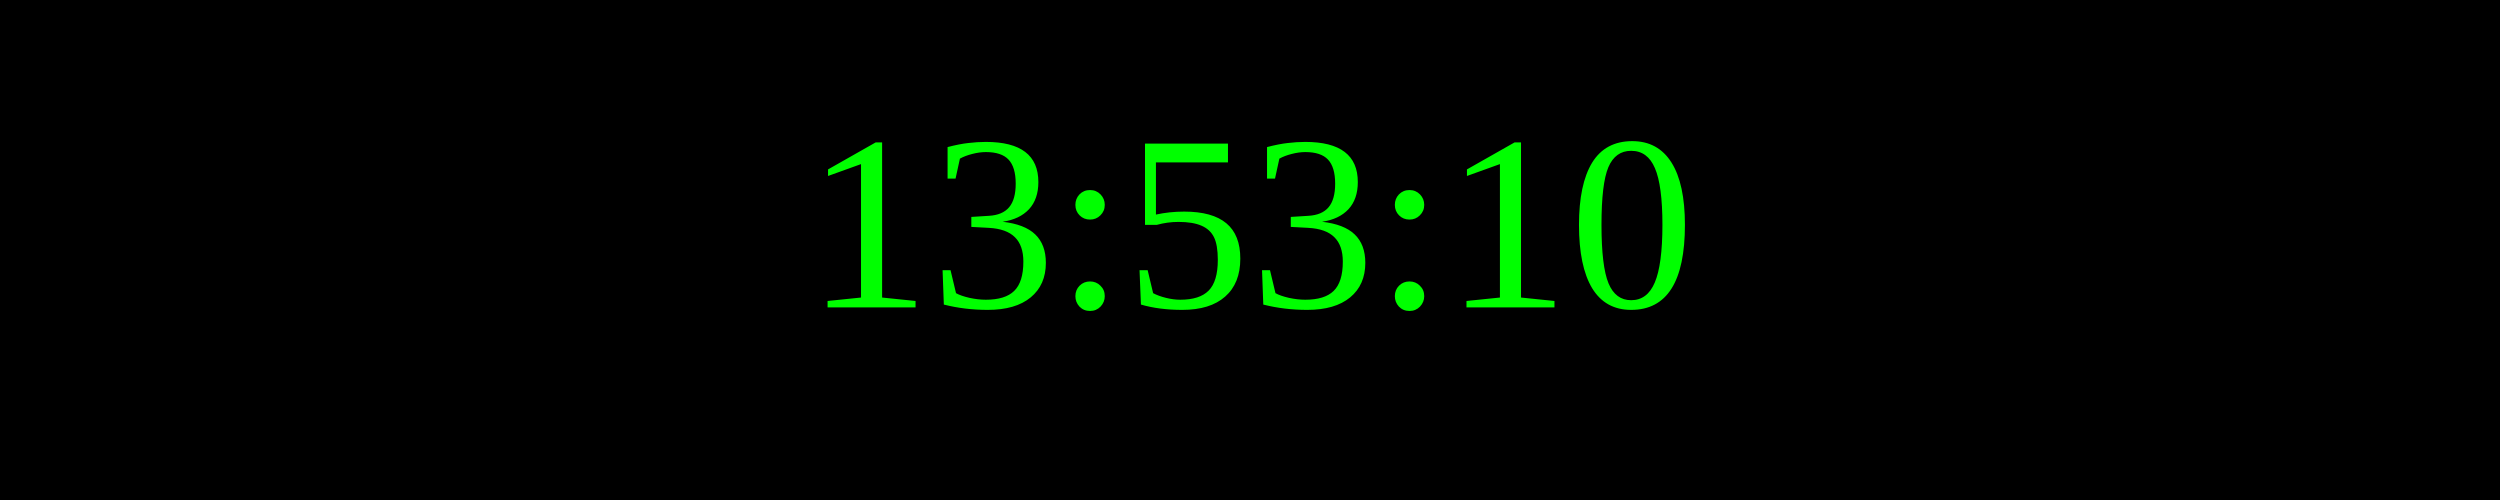
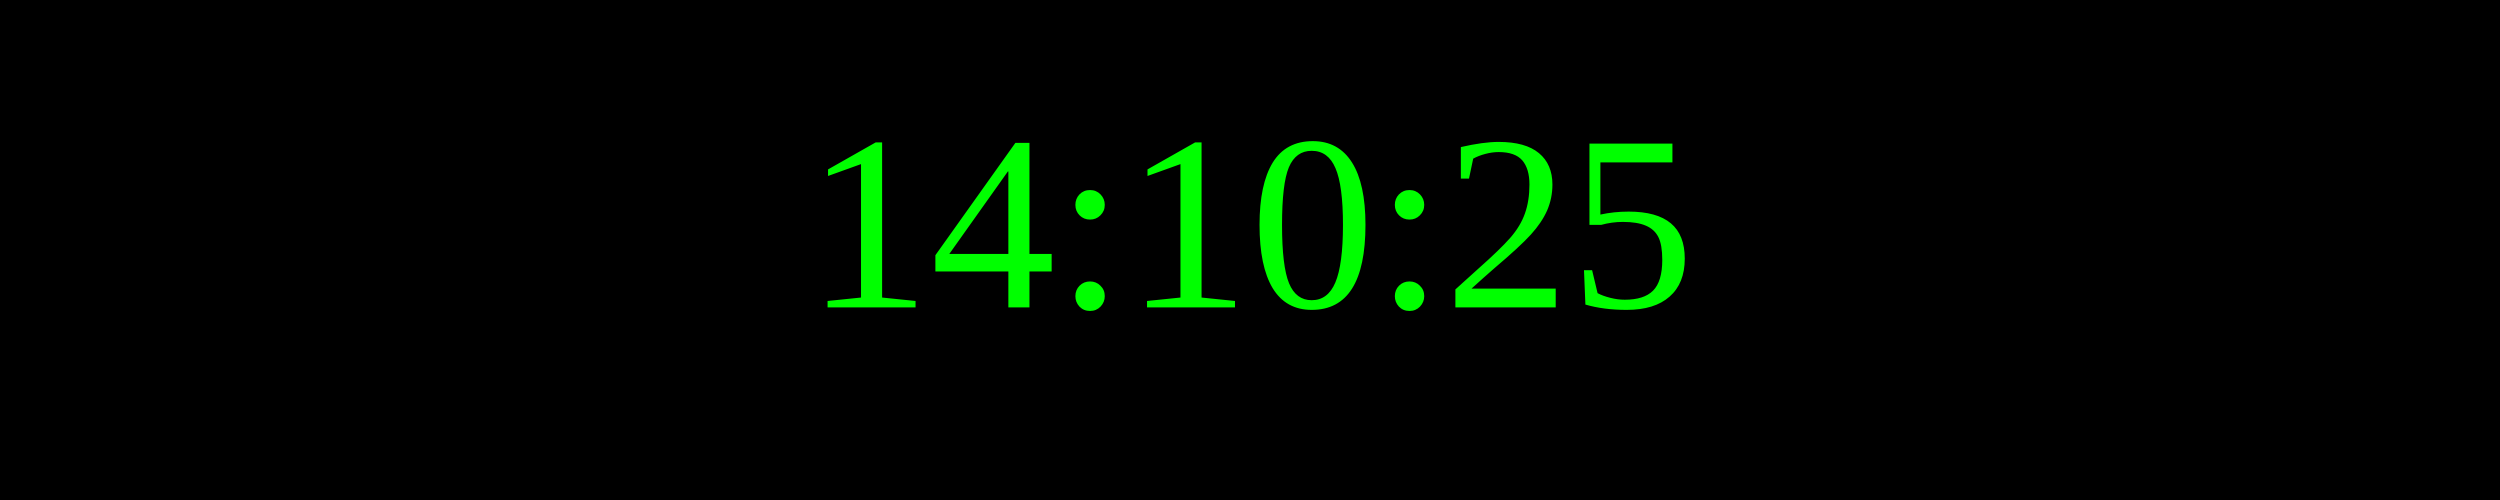
<svg xmlns="http://www.w3.org/2000/svg" width="250" height="50">
  <rect width="100%" height="100%" fill="black" />
  <text x="50%" y="50%" font-size="25" fill="lime" text-anchor="middle" dominant-baseline="middle">
- 13:53:10
+ 14:10:25
</text>
</svg>
